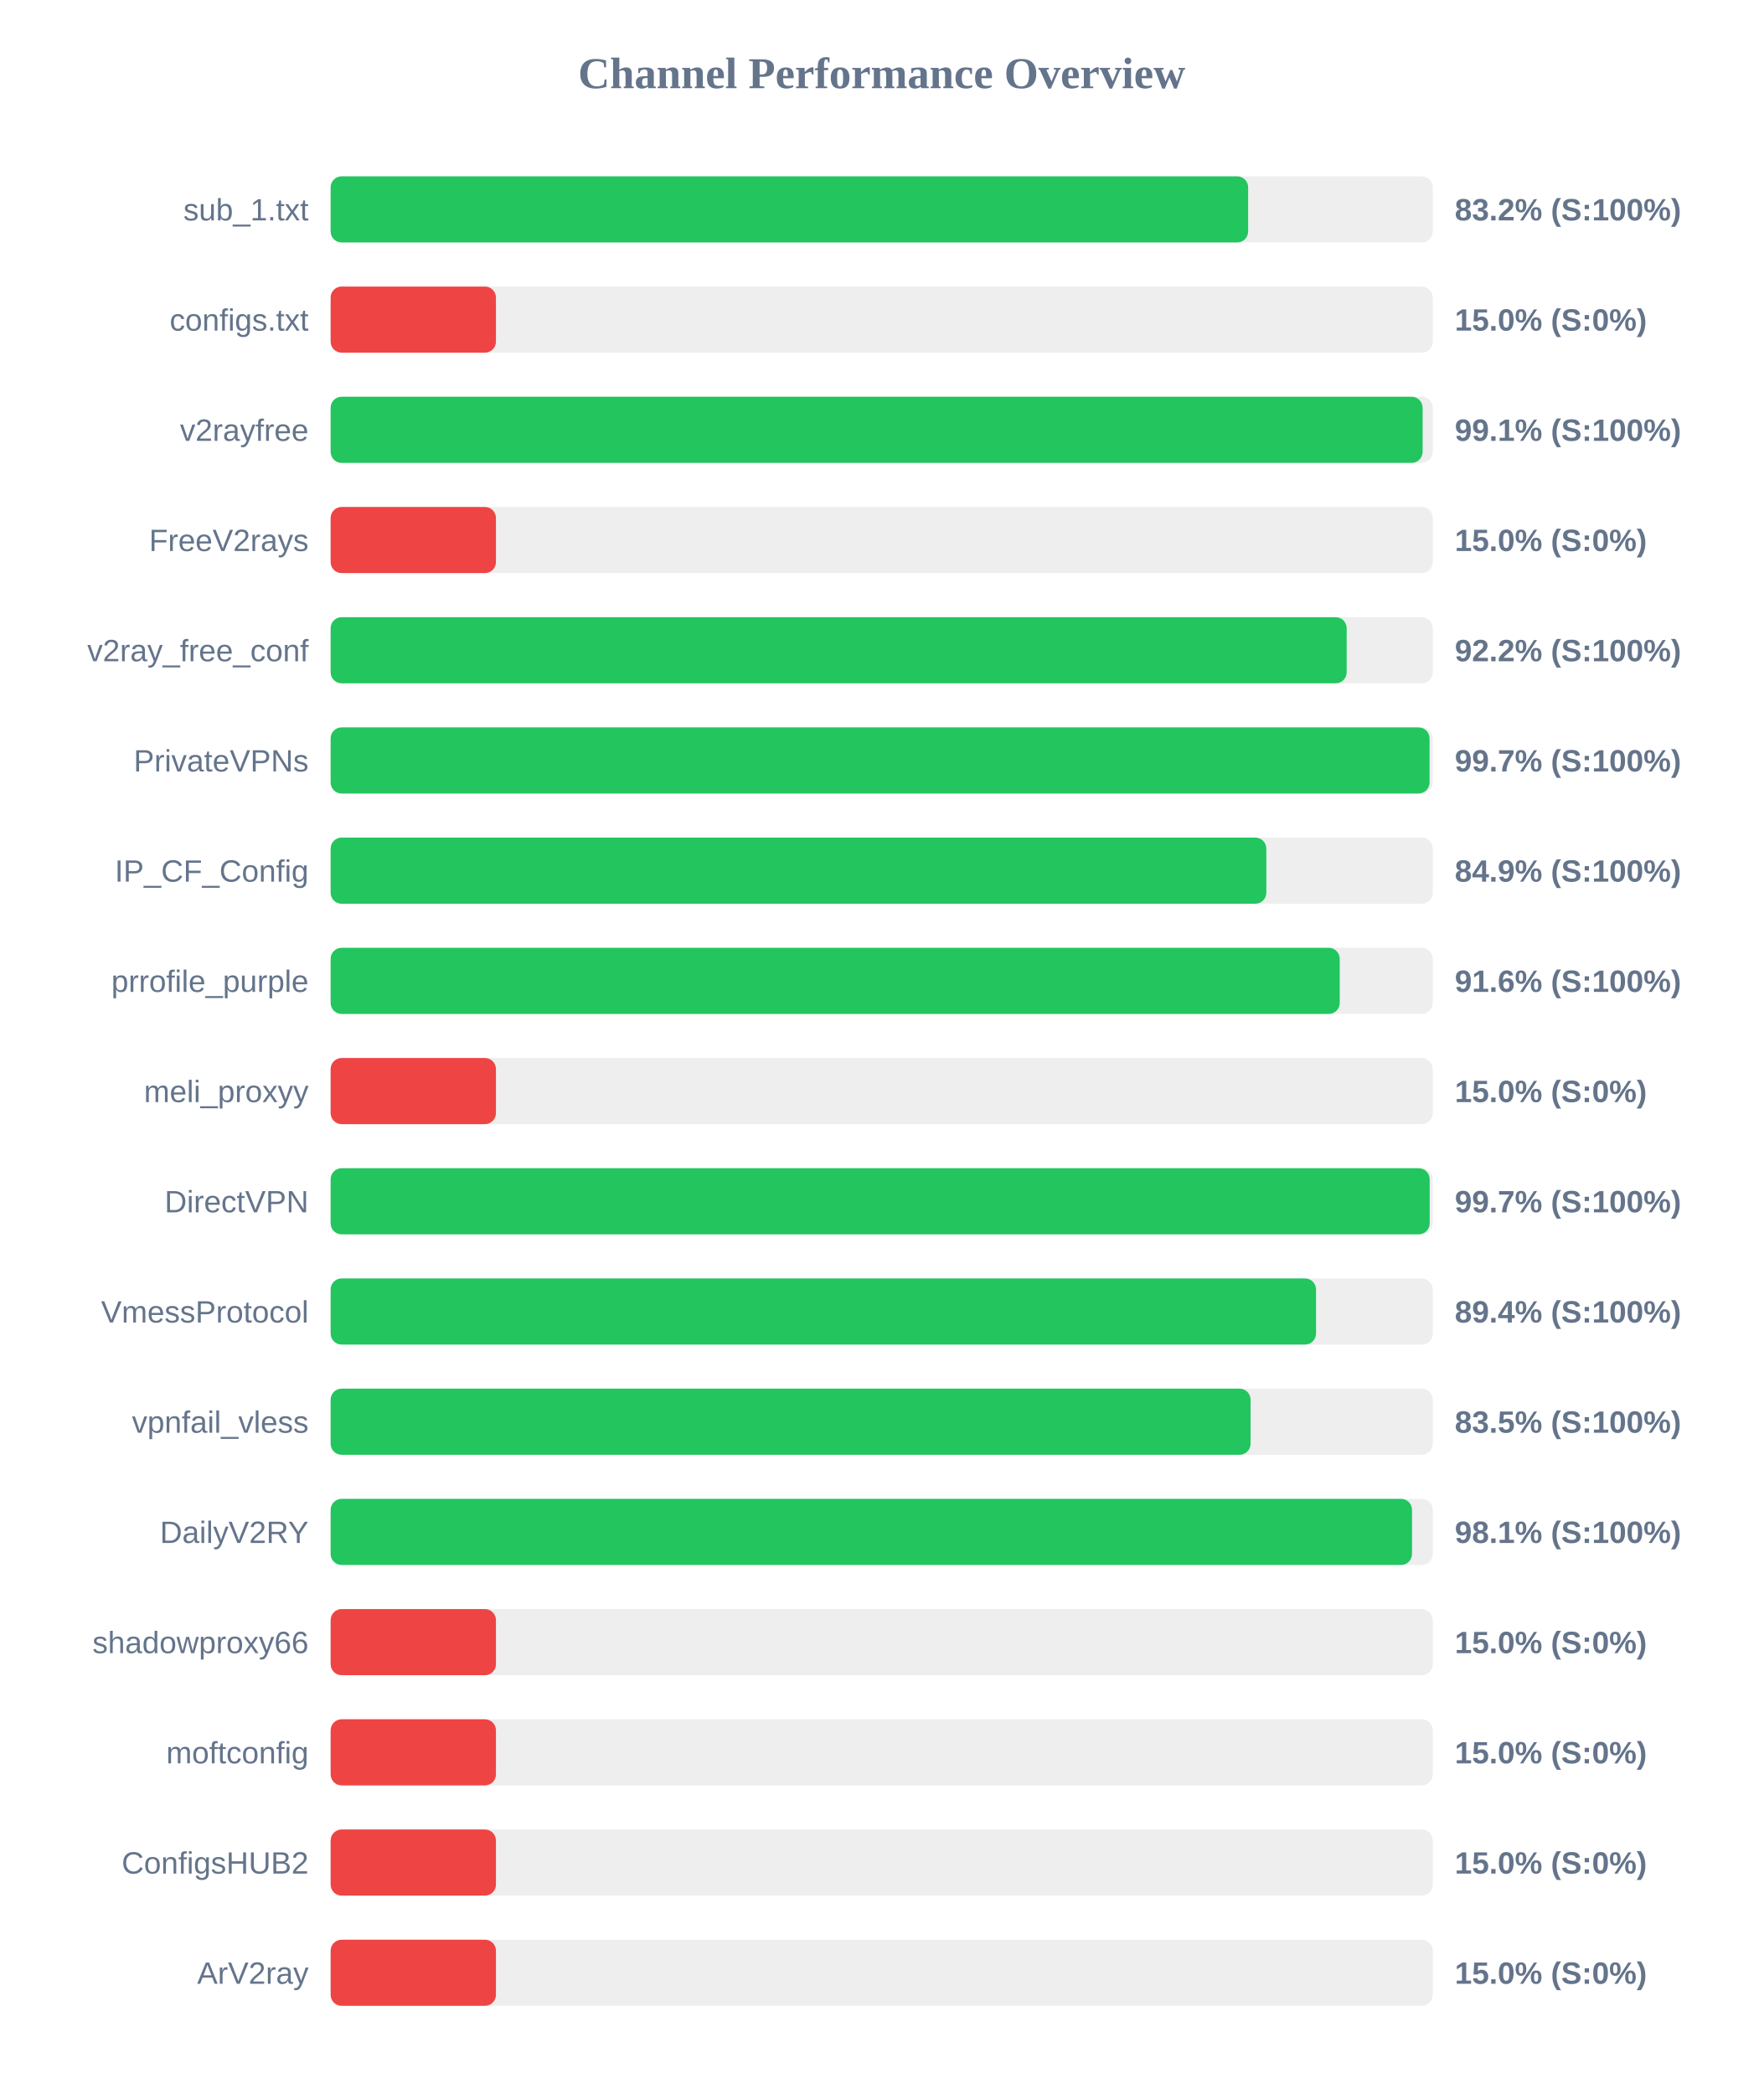
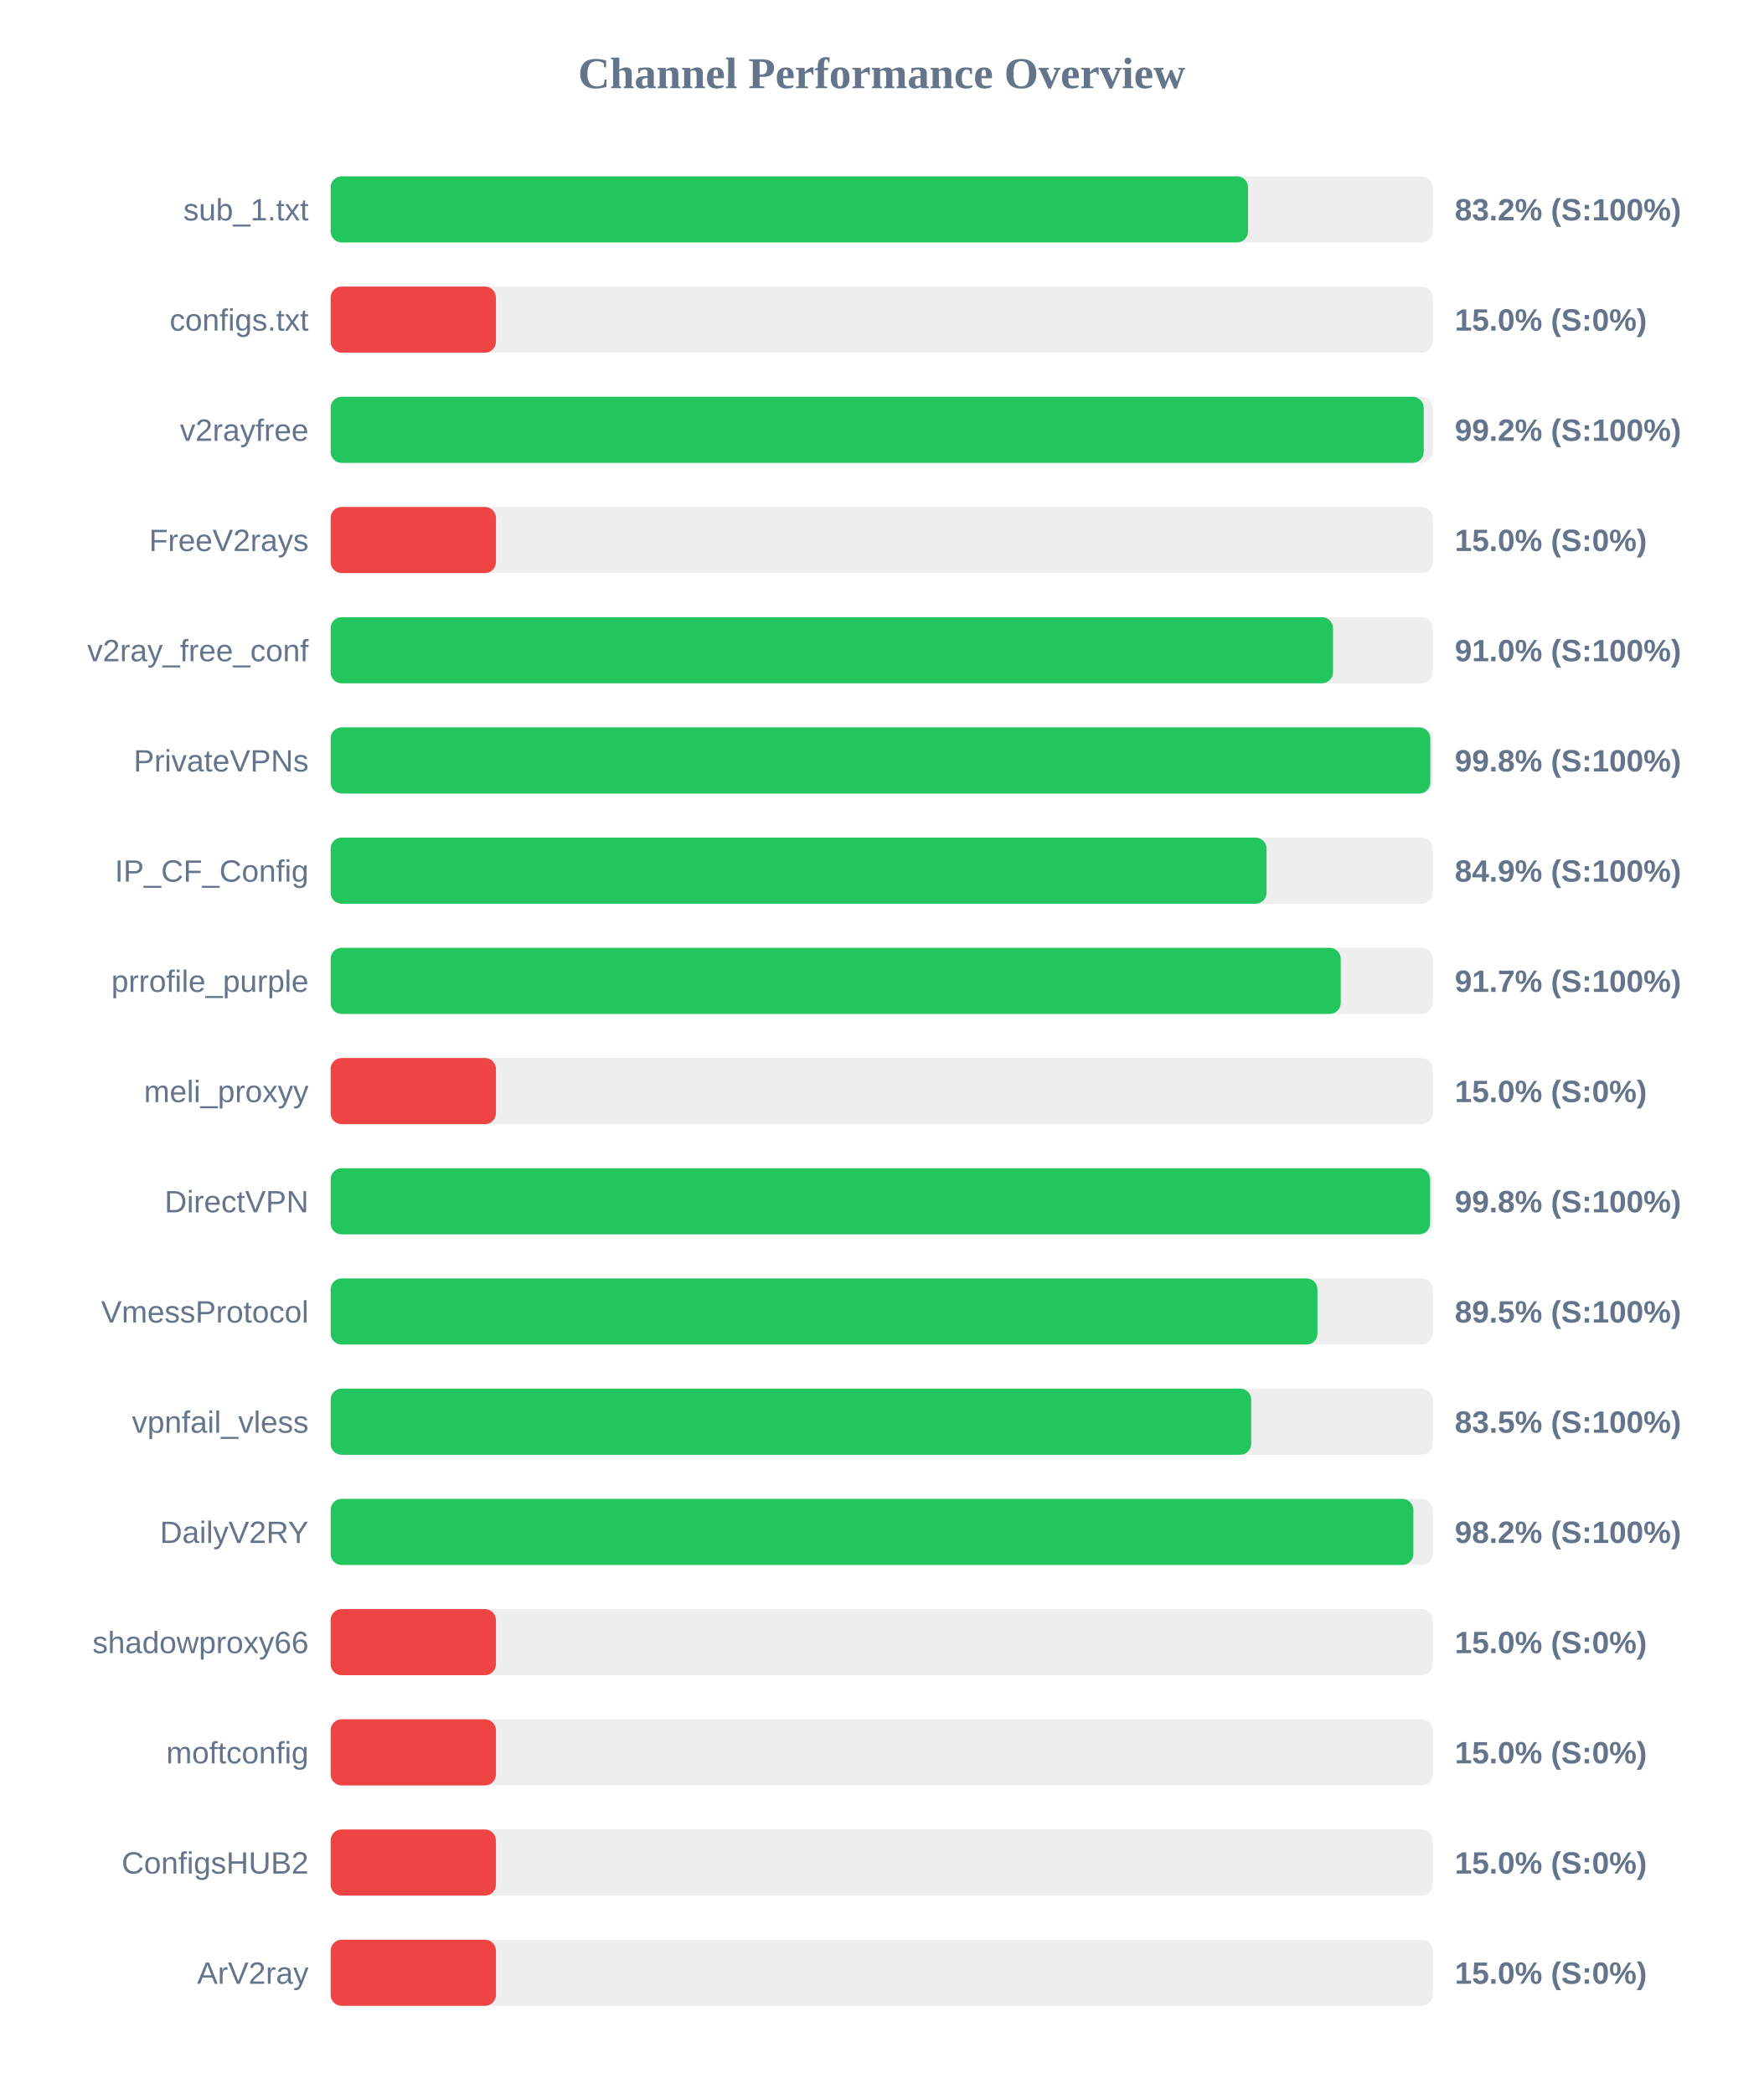
<svg xmlns="http://www.w3.org/2000/svg" width="800" height="950" version="1.1">
  <style>
        .row { font: 14px Arial; fill: #64748b; }
        .score { font: bold 14px Arial; fill: #64748b; }
    </style>
  <text x="400" y="40" text-anchor="middle" font-size="20px" font-weight="bold" fill="#64748b">Channel Performance Overview</text>
  <rect x="150" y="80" width="500" height="30" fill="#eee" rx="5" />
-   <rect x="150" y="80" width="416.25" height="30" fill="#22c55e" rx="5" />
+   <rect x="150" y="80" width="416.2" height="30" fill="#22c55e" rx="5" />
  <text x="140" y="100" text-anchor="end" class="row">sub_1.txt</text>
  <text x="660" y="100" text-anchor="start" class="score">83.2% (S:100%)</text>
  <rect x="150" y="130" width="500" height="30" fill="#eee" rx="5" />
  <rect x="150" y="130" width="75.0" height="30" fill="#ef4444" rx="5" />
  <text x="140" y="150" text-anchor="end" class="row">configs.txt</text>
  <text x="660" y="150" text-anchor="start" class="score">15.0% (S:0%)</text>
  <rect x="150" y="180" width="500" height="30" fill="#eee" rx="5" />
-   <rect x="150" y="180" width="495.4" height="30" fill="#22c55e" rx="5" />
+   <rect x="150" y="180" width="495.9" height="30" fill="#22c55e" rx="5" />
  <text x="140" y="200" text-anchor="end" class="row">v2rayfree</text>
-   <text x="660" y="200" text-anchor="start" class="score">99.1% (S:100%)</text>
+   <text x="660" y="200" text-anchor="start" class="score">99.2% (S:100%)</text>
  <rect x="150" y="230" width="500" height="30" fill="#eee" rx="5" />
  <rect x="150" y="230" width="75.0" height="30" fill="#ef4444" rx="5" />
  <text x="140" y="250" text-anchor="end" class="row">FreeV2rays</text>
  <text x="660" y="250" text-anchor="start" class="score">15.0% (S:0%)</text>
  <rect x="150" y="280" width="500" height="30" fill="#eee" rx="5" />
-   <rect x="150" y="280" width="460.95" height="30" fill="#22c55e" rx="5" />
+   <rect x="150" y="280" width="454.75" height="30" fill="#22c55e" rx="5" />
  <text x="140" y="300" text-anchor="end" class="row">v2ray_free_conf</text>
-   <text x="660" y="300" text-anchor="start" class="score">92.2% (S:100%)</text>
+   <text x="660" y="300" text-anchor="start" class="score">91.0% (S:100%)</text>
  <rect x="150" y="330" width="500" height="30" fill="#eee" rx="5" />
-   <rect x="150" y="330" width="498.55" height="30" fill="#22c55e" rx="5" />
+   <rect x="150" y="330" width="498.9" height="30" fill="#22c55e" rx="5" />
  <text x="140" y="350" text-anchor="end" class="row">PrivateVPNs</text>
-   <text x="660" y="350" text-anchor="start" class="score">99.7% (S:100%)</text>
+   <text x="660" y="350" text-anchor="start" class="score">99.8% (S:100%)</text>
  <rect x="150" y="380" width="500" height="30" fill="#eee" rx="5" />
-   <rect x="150" y="380" width="424.5" height="30" fill="#22c55e" rx="5" />
+   <rect x="150" y="380" width="424.6" height="30" fill="#22c55e" rx="5" />
  <text x="140" y="400" text-anchor="end" class="row">IP_CF_Config</text>
  <text x="660" y="400" text-anchor="start" class="score">84.9% (S:100%)</text>
  <rect x="150" y="430" width="500" height="30" fill="#eee" rx="5" />
-   <rect x="150" y="430" width="457.8" height="30" fill="#22c55e" rx="5" />
+   <rect x="150" y="430" width="458.25" height="30" fill="#22c55e" rx="5" />
  <text x="140" y="450" text-anchor="end" class="row">prrofile_purple</text>
-   <text x="660" y="450" text-anchor="start" class="score">91.6% (S:100%)</text>
+   <text x="660" y="450" text-anchor="start" class="score">91.7% (S:100%)</text>
  <rect x="150" y="480" width="500" height="30" fill="#eee" rx="5" />
  <rect x="150" y="480" width="75.0" height="30" fill="#ef4444" rx="5" />
  <text x="140" y="500" text-anchor="end" class="row">meli_proxyy</text>
  <text x="660" y="500" text-anchor="start" class="score">15.0% (S:0%)</text>
  <rect x="150" y="530" width="500" height="30" fill="#eee" rx="5" />
-   <rect x="150" y="530" width="498.6" height="30" fill="#22c55e" rx="5" />
+   <rect x="150" y="530" width="498.8" height="30" fill="#22c55e" rx="5" />
  <text x="140" y="550" text-anchor="end" class="row">DirectVPN</text>
-   <text x="660" y="550" text-anchor="start" class="score">99.7% (S:100%)</text>
+   <text x="660" y="550" text-anchor="start" class="score">99.8% (S:100%)</text>
  <rect x="150" y="580" width="500" height="30" fill="#eee" rx="5" />
-   <rect x="150" y="580" width="447.05" height="30" fill="#22c55e" rx="5" />
+   <rect x="150" y="580" width="447.7" height="30" fill="#22c55e" rx="5" />
  <text x="140" y="600" text-anchor="end" class="row">VmessProtocol</text>
-   <text x="660" y="600" text-anchor="start" class="score">89.4% (S:100%)</text>
+   <text x="660" y="600" text-anchor="start" class="score">89.5% (S:100%)</text>
  <rect x="150" y="630" width="500" height="30" fill="#eee" rx="5" />
-   <rect x="150" y="630" width="417.35" height="30" fill="#22c55e" rx="5" />
+   <rect x="150" y="630" width="417.65" height="30" fill="#22c55e" rx="5" />
  <text x="140" y="650" text-anchor="end" class="row">vpnfail_vless</text>
  <text x="660" y="650" text-anchor="start" class="score">83.5% (S:100%)</text>
  <rect x="150" y="680" width="500" height="30" fill="#eee" rx="5" />
-   <rect x="150" y="680" width="490.6" height="30" fill="#22c55e" rx="5" />
+   <rect x="150" y="680" width="491.2" height="30" fill="#22c55e" rx="5" />
  <text x="140" y="700" text-anchor="end" class="row">DailyV2RY</text>
-   <text x="660" y="700" text-anchor="start" class="score">98.1% (S:100%)</text>
+   <text x="660" y="700" text-anchor="start" class="score">98.2% (S:100%)</text>
  <rect x="150" y="730" width="500" height="30" fill="#eee" rx="5" />
  <rect x="150" y="730" width="75.0" height="30" fill="#ef4444" rx="5" />
  <text x="140" y="750" text-anchor="end" class="row">shadowproxy66</text>
  <text x="660" y="750" text-anchor="start" class="score">15.0% (S:0%)</text>
  <rect x="150" y="780" width="500" height="30" fill="#eee" rx="5" />
  <rect x="150" y="780" width="75.0" height="30" fill="#ef4444" rx="5" />
  <text x="140" y="800" text-anchor="end" class="row">moftconfig</text>
  <text x="660" y="800" text-anchor="start" class="score">15.0% (S:0%)</text>
  <rect x="150" y="830" width="500" height="30" fill="#eee" rx="5" />
  <rect x="150" y="830" width="75.0" height="30" fill="#ef4444" rx="5" />
  <text x="140" y="850" text-anchor="end" class="row">ConfigsHUB2</text>
  <text x="660" y="850" text-anchor="start" class="score">15.0% (S:0%)</text>
  <rect x="150" y="880" width="500" height="30" fill="#eee" rx="5" />
  <rect x="150" y="880" width="75.0" height="30" fill="#ef4444" rx="5" />
  <text x="140" y="900" text-anchor="end" class="row">ArV2ray</text>
  <text x="660" y="900" text-anchor="start" class="score">15.0% (S:0%)</text>
</svg>
